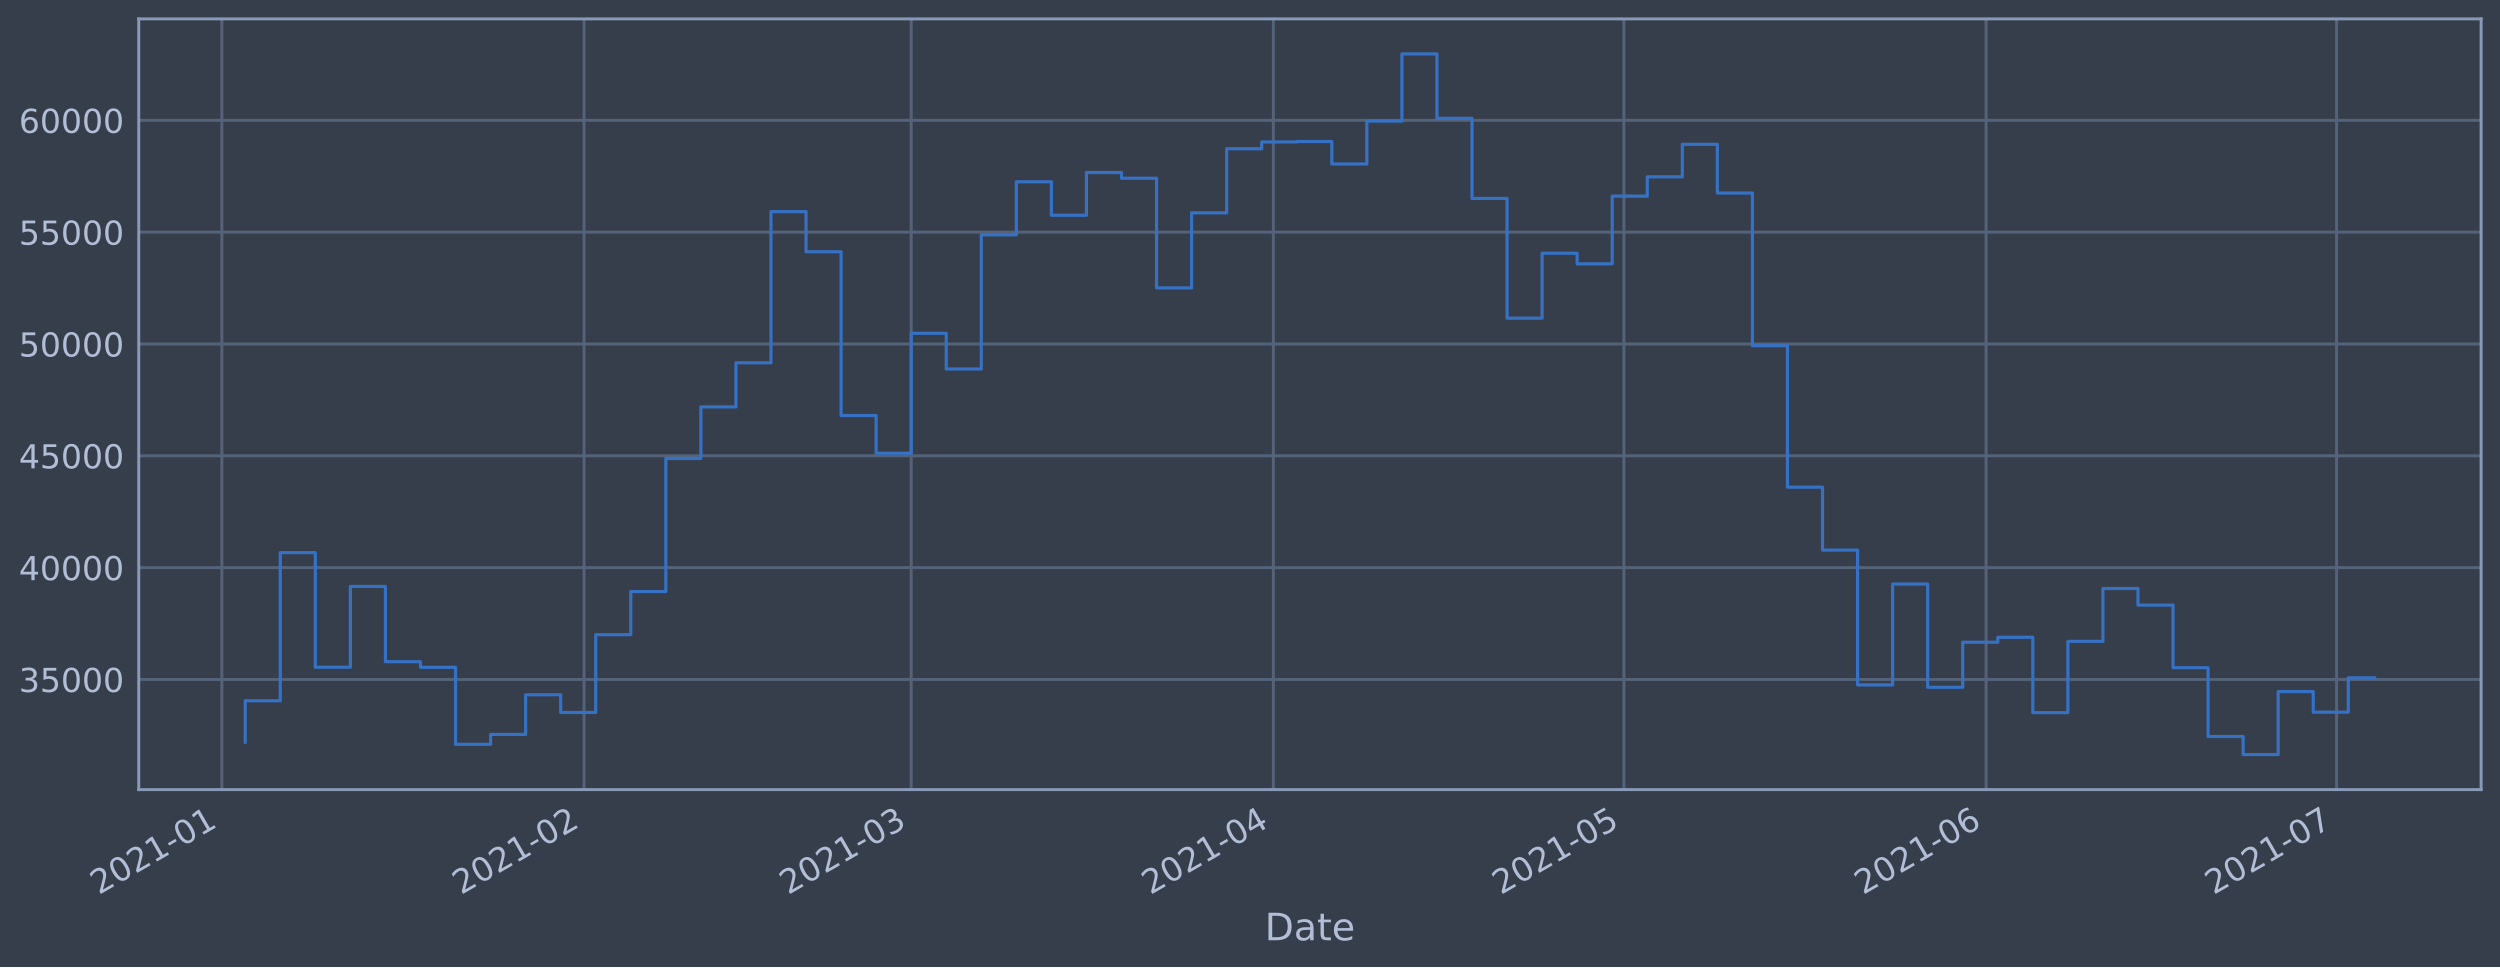
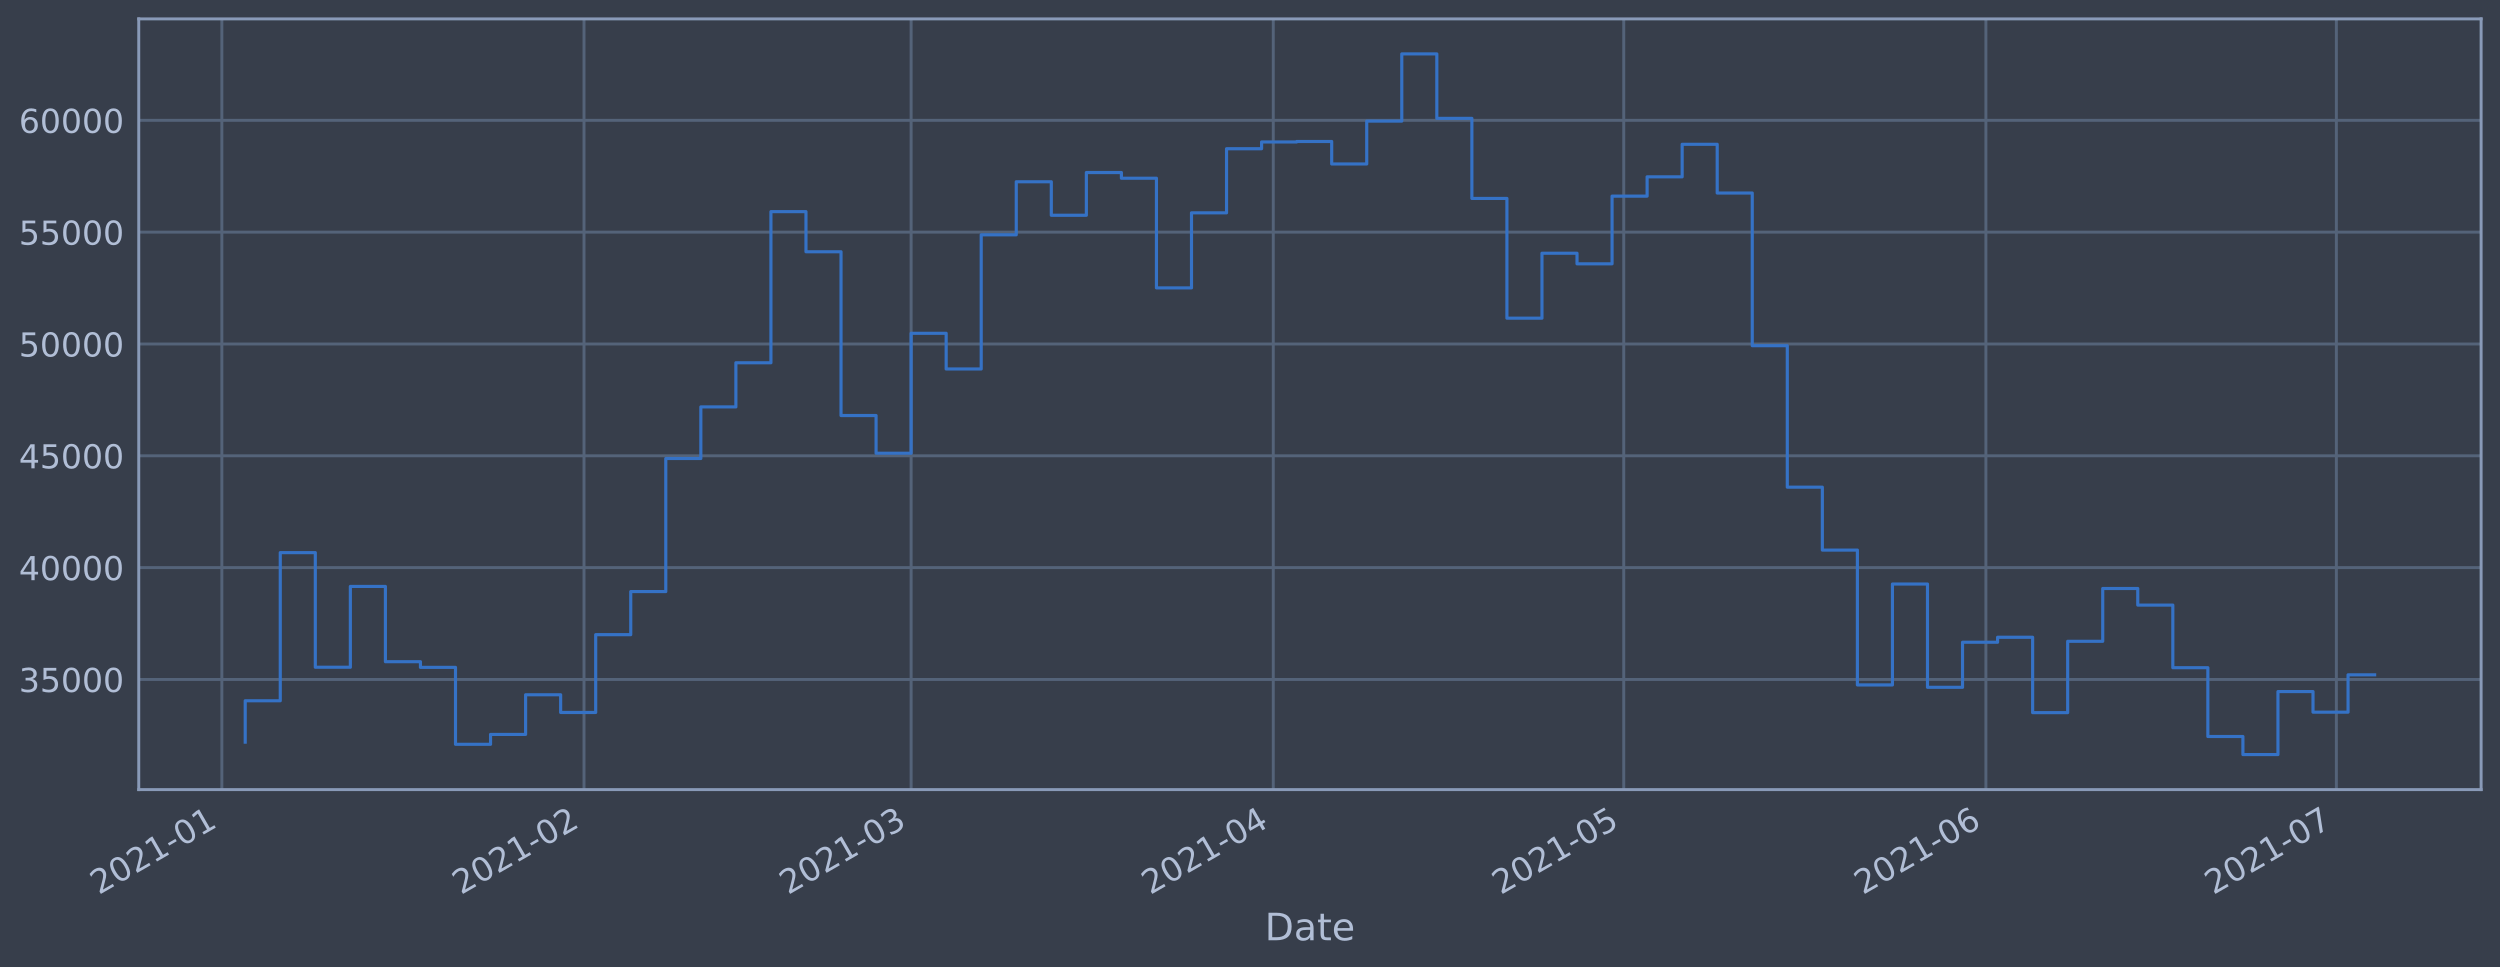
<svg xmlns="http://www.w3.org/2000/svg" xmlns:xlink="http://www.w3.org/1999/xlink" height="368.58pt" version="1.1" viewBox="0 0 952.884 368.58" width="952.884pt">
  <defs>
    <style type="text/css">*{stroke-linecap:butt;stroke-linejoin:round;}</style>
  </defs>
  <g id="figure_1">
    <g id="patch_1">
      <path d="M 0 368.58  L 952.884 368.58  L 952.884 0  L 0 0  z " style="fill:#373e4b;" />
    </g>
    <g id="axes_1">
      <g id="patch_2">
        <path d="M 52.884 300.96  L 945.684 300.96  L 945.684 7.2  L 52.884 7.2  z " style="fill:#373e4b;" />
      </g>
      <g id="matplotlib.axis_1">
        <g id="xtick_1">
          <g id="line2d_1">
-             <path clip-path="url(#pc685425138)" d="M 84.559 300.96  L 84.559 7.2  " style="fill:none;stroke:#546379;stroke-linecap:square;stroke-width:1.12;" />
+             <path clip-path="url(#p28cf7b8064)" d="M 84.56 300.96  L 84.56 7.2  " style="fill:none;stroke:#546379;stroke-linecap:square;stroke-width:1.12;" />
          </g>
          <g id="line2d_2" />
          <g id="text_1">
-             <g style="fill:#b1bed6;" transform="translate(37.65575 341.1745)rotate(-30)scale(0.126 -0.126)">
+             <g style="fill:#b1bed6;" transform="translate(37.6567 341.1745)rotate(-30)scale(0.126 -0.126)">
              <defs>
                <path d="M 1228 531  L 3431 531  L 3431 0  L 469 0  L 469 531  Q 828 903 1448 1529  Q 2069 2156 2228 2338  Q 2531 2678 2651 2914  Q 2772 3150 2772 3378  Q 2772 3750 2511 3984  Q 2250 4219 1831 4219  Q 1534 4219 1204 4116  Q 875 4013 500 3803  L 500 4441  Q 881 4594 1212 4672  Q 1544 4750 1819 4750  Q 2544 4750 2975 4387  Q 3406 4025 3406 3419  Q 3406 3131 3298 2873  Q 3191 2616 2906 2266  Q 2828 2175 2409 1742  Q 1991 1309 1228 531  z " id="DejaVuSans-32" transform="scale(0.015625)" />
                <path d="M 2034 4250  Q 1547 4250 1301 3770  Q 1056 3291 1056 2328  Q 1056 1369 1301 889  Q 1547 409 2034 409  Q 2525 409 2770 889  Q 3016 1369 3016 2328  Q 3016 3291 2770 3770  Q 2525 4250 2034 4250  z M 2034 4750  Q 2819 4750 3233 4129  Q 3647 3509 3647 2328  Q 3647 1150 3233 529  Q 2819 -91 2034 -91  Q 1250 -91 836 529  Q 422 1150 422 2328  Q 422 3509 836 4129  Q 1250 4750 2034 4750  z " id="DejaVuSans-30" transform="scale(0.015625)" />
                <path d="M 794 531  L 1825 531  L 1825 4091  L 703 3866  L 703 4441  L 1819 4666  L 2450 4666  L 2450 531  L 3481 531  L 3481 0  L 794 0  L 794 531  z " id="DejaVuSans-31" transform="scale(0.015625)" />
                <path d="M 313 2009  L 1997 2009  L 1997 1497  L 313 1497  L 313 2009  z " id="DejaVuSans-2d" transform="scale(0.015625)" />
              </defs>
              <use xlink:href="#DejaVuSans-32" />
              <use x="63.623" xlink:href="#DejaVuSans-30" />
              <use x="127.246" xlink:href="#DejaVuSans-32" />
              <use x="190.869" xlink:href="#DejaVuSans-31" />
              <use x="254.492" xlink:href="#DejaVuSans-2d" />
              <use x="290.576" xlink:href="#DejaVuSans-30" />
              <use x="354.199" xlink:href="#DejaVuSans-31" />
            </g>
          </g>
        </g>
        <g id="xtick_2">
          <g id="line2d_3">
-             <path clip-path="url(#pc685425138)" d="M 222.61 300.96  L 222.61 7.2  " style="fill:none;stroke:#546379;stroke-linecap:square;stroke-width:1.12;" />
+             <path clip-path="url(#p28cf7b8064)" d="M 222.597 300.96  L 222.597 7.2  " style="fill:none;stroke:#546379;stroke-linecap:square;stroke-width:1.12;" />
          </g>
          <g id="line2d_4" />
          <g id="text_2">
-             <g style="fill:#b1bed6;" transform="translate(175.7071 341.1745)rotate(-30)scale(0.126 -0.126)">
+             <g style="fill:#b1bed6;" transform="translate(175.6934 341.1745)rotate(-30)scale(0.126 -0.126)">
              <use xlink:href="#DejaVuSans-32" />
              <use x="63.623" xlink:href="#DejaVuSans-30" />
              <use x="127.246" xlink:href="#DejaVuSans-32" />
              <use x="190.869" xlink:href="#DejaVuSans-31" />
              <use x="254.492" xlink:href="#DejaVuSans-2d" />
              <use x="290.576" xlink:href="#DejaVuSans-30" />
              <use x="354.199" xlink:href="#DejaVuSans-32" />
            </g>
          </g>
        </g>
        <g id="xtick_3">
          <g id="line2d_5">
-             <path clip-path="url(#pc685425138)" d="M 347.302 300.96  L 347.302 7.2  " style="fill:none;stroke:#546379;stroke-linecap:square;stroke-width:1.12;" />
+             <path clip-path="url(#p28cf7b8064)" d="M 347.275 300.96  L 347.275 7.2  " style="fill:none;stroke:#546379;stroke-linecap:square;stroke-width:1.12;" />
          </g>
          <g id="line2d_6" />
          <g id="text_3">
-             <g style="fill:#b1bed6;" transform="translate(300.3987 341.1745)rotate(-30)scale(0.126 -0.126)">
+             <g style="fill:#b1bed6;" transform="translate(300.3716 341.1745)rotate(-30)scale(0.126 -0.126)">
              <defs>
                <path d="M 2597 2516  Q 3050 2419 3304 2112  Q 3559 1806 3559 1356  Q 3559 666 3084 287  Q 2609 -91 1734 -91  Q 1441 -91 1130 -33  Q 819 25 488 141  L 488 750  Q 750 597 1062 519  Q 1375 441 1716 441  Q 2309 441 2620 675  Q 2931 909 2931 1356  Q 2931 1769 2642 2001  Q 2353 2234 1838 2234  L 1294 2234  L 1294 2753  L 1863 2753  Q 2328 2753 2575 2939  Q 2822 3125 2822 3475  Q 2822 3834 2567 4026  Q 2313 4219 1838 4219  Q 1578 4219 1281 4162  Q 984 4106 628 3988  L 628 4550  Q 988 4650 1302 4700  Q 1616 4750 1894 4750  Q 2613 4750 3031 4423  Q 3450 4097 3450 3541  Q 3450 3153 3228 2886  Q 3006 2619 2597 2516  z " id="DejaVuSans-33" transform="scale(0.015625)" />
              </defs>
              <use xlink:href="#DejaVuSans-32" />
              <use x="63.623" xlink:href="#DejaVuSans-30" />
              <use x="127.246" xlink:href="#DejaVuSans-32" />
              <use x="190.869" xlink:href="#DejaVuSans-31" />
              <use x="254.492" xlink:href="#DejaVuSans-2d" />
              <use x="290.576" xlink:href="#DejaVuSans-30" />
              <use x="354.199" xlink:href="#DejaVuSans-33" />
            </g>
          </g>
        </g>
        <g id="xtick_4">
          <g id="line2d_7">
-             <path clip-path="url(#pc685425138)" d="M 485.353 300.96  L 485.353 7.2  " style="fill:none;stroke:#546379;stroke-linecap:square;stroke-width:1.12;" />
+             <path clip-path="url(#p28cf7b8064)" d="M 485.312 300.96  L 485.312 7.2  " style="fill:none;stroke:#546379;stroke-linecap:square;stroke-width:1.12;" />
          </g>
          <g id="line2d_8" />
          <g id="text_4">
-             <g style="fill:#b1bed6;" transform="translate(438.4501 341.1745)rotate(-30)scale(0.126 -0.126)">
+             <g style="fill:#b1bed6;" transform="translate(438.4083 341.1745)rotate(-30)scale(0.126 -0.126)">
              <defs>
                <path d="M 2419 4116  L 825 1625  L 2419 1625  L 2419 4116  z M 2253 4666  L 3047 4666  L 3047 1625  L 3713 1625  L 3713 1100  L 3047 1100  L 3047 0  L 2419 0  L 2419 1100  L 313 1100  L 313 1709  L 2253 4666  z " id="DejaVuSans-34" transform="scale(0.015625)" />
              </defs>
              <use xlink:href="#DejaVuSans-32" />
              <use x="63.623" xlink:href="#DejaVuSans-30" />
              <use x="127.246" xlink:href="#DejaVuSans-32" />
              <use x="190.869" xlink:href="#DejaVuSans-31" />
              <use x="254.492" xlink:href="#DejaVuSans-2d" />
              <use x="290.576" xlink:href="#DejaVuSans-30" />
              <use x="354.199" xlink:href="#DejaVuSans-34" />
            </g>
          </g>
        </g>
        <g id="xtick_5">
          <g id="line2d_9">
-             <path clip-path="url(#pc685425138)" d="M 618.951 300.96  L 618.951 7.2  " style="fill:none;stroke:#546379;stroke-linecap:square;stroke-width:1.12;" />
+             <path clip-path="url(#p28cf7b8064)" d="M 618.895 300.96  L 618.895 7.2  " style="fill:none;stroke:#546379;stroke-linecap:square;stroke-width:1.12;" />
          </g>
          <g id="line2d_10" />
          <g id="text_5">
-             <g style="fill:#b1bed6;" transform="translate(572.0482 341.1745)rotate(-30)scale(0.126 -0.126)">
+             <g style="fill:#b1bed6;" transform="translate(571.9921 341.1745)rotate(-30)scale(0.126 -0.126)">
              <defs>
                <path d="M 691 4666  L 3169 4666  L 3169 4134  L 1269 4134  L 1269 2991  Q 1406 3038 1543 3061  Q 1681 3084 1819 3084  Q 2600 3084 3056 2656  Q 3513 2228 3513 1497  Q 3513 744 3044 326  Q 2575 -91 1722 -91  Q 1428 -91 1123 -41  Q 819 9 494 109  L 494 744  Q 775 591 1075 516  Q 1375 441 1709 441  Q 2250 441 2565 725  Q 2881 1009 2881 1497  Q 2881 1984 2565 2268  Q 2250 2553 1709 2553  Q 1456 2553 1204 2497  Q 953 2441 691 2322  L 691 4666  z " id="DejaVuSans-35" transform="scale(0.015625)" />
              </defs>
              <use xlink:href="#DejaVuSans-32" />
              <use x="63.623" xlink:href="#DejaVuSans-30" />
              <use x="127.246" xlink:href="#DejaVuSans-32" />
              <use x="190.869" xlink:href="#DejaVuSans-31" />
              <use x="254.492" xlink:href="#DejaVuSans-2d" />
              <use x="290.576" xlink:href="#DejaVuSans-30" />
              <use x="354.199" xlink:href="#DejaVuSans-35" />
            </g>
          </g>
        </g>
        <g id="xtick_6">
          <g id="line2d_11">
-             <path clip-path="url(#pc685425138)" d="M 757.003 300.96  L 757.003 7.2  " style="fill:none;stroke:#546379;stroke-linecap:square;stroke-width:1.12;" />
+             <path clip-path="url(#p28cf7b8064)" d="M 756.932 300.96  L 756.932 7.2  " style="fill:none;stroke:#546379;stroke-linecap:square;stroke-width:1.12;" />
          </g>
          <g id="line2d_12" />
          <g id="text_6">
-             <g style="fill:#b1bed6;" transform="translate(710.0996 341.1745)rotate(-30)scale(0.126 -0.126)">
+             <g style="fill:#b1bed6;" transform="translate(710.0288 341.1745)rotate(-30)scale(0.126 -0.126)">
              <defs>
                <path d="M 2113 2584  Q 1688 2584 1439 2293  Q 1191 2003 1191 1497  Q 1191 994 1439 701  Q 1688 409 2113 409  Q 2538 409 2786 701  Q 3034 994 3034 1497  Q 3034 2003 2786 2293  Q 2538 2584 2113 2584  z M 3366 4563  L 3366 3988  Q 3128 4100 2886 4159  Q 2644 4219 2406 4219  Q 1781 4219 1451 3797  Q 1122 3375 1075 2522  Q 1259 2794 1537 2939  Q 1816 3084 2150 3084  Q 2853 3084 3261 2657  Q 3669 2231 3669 1497  Q 3669 778 3244 343  Q 2819 -91 2113 -91  Q 1303 -91 875 529  Q 447 1150 447 2328  Q 447 3434 972 4092  Q 1497 4750 2381 4750  Q 2619 4750 2861 4703  Q 3103 4656 3366 4563  z " id="DejaVuSans-36" transform="scale(0.015625)" />
              </defs>
              <use xlink:href="#DejaVuSans-32" />
              <use x="63.623" xlink:href="#DejaVuSans-30" />
              <use x="127.246" xlink:href="#DejaVuSans-32" />
              <use x="190.869" xlink:href="#DejaVuSans-31" />
              <use x="254.492" xlink:href="#DejaVuSans-2d" />
              <use x="290.576" xlink:href="#DejaVuSans-30" />
              <use x="354.199" xlink:href="#DejaVuSans-36" />
            </g>
          </g>
        </g>
        <g id="xtick_7">
          <g id="line2d_13">
-             <path clip-path="url(#pc685425138)" d="M 890.601 300.96  L 890.601 7.2  " style="fill:none;stroke:#546379;stroke-linecap:square;stroke-width:1.12;" />
+             <path clip-path="url(#p28cf7b8064)" d="M 890.516 300.96  L 890.516 7.2  " style="fill:none;stroke:#546379;stroke-linecap:square;stroke-width:1.12;" />
          </g>
          <g id="line2d_14" />
          <g id="text_7">
-             <g style="fill:#b1bed6;" transform="translate(843.6977 341.1745)rotate(-30)scale(0.126 -0.126)">
+             <g style="fill:#b1bed6;" transform="translate(843.6127 341.1745)rotate(-30)scale(0.126 -0.126)">
              <defs>
                <path d="M 525 4666  L 3525 4666  L 3525 4397  L 1831 0  L 1172 0  L 2766 4134  L 525 4134  L 525 4666  z " id="DejaVuSans-37" transform="scale(0.015625)" />
              </defs>
              <use xlink:href="#DejaVuSans-32" />
              <use x="63.623" xlink:href="#DejaVuSans-30" />
              <use x="127.246" xlink:href="#DejaVuSans-32" />
              <use x="190.869" xlink:href="#DejaVuSans-31" />
              <use x="254.492" xlink:href="#DejaVuSans-2d" />
              <use x="290.576" xlink:href="#DejaVuSans-30" />
              <use x="354.199" xlink:href="#DejaVuSans-37" />
            </g>
          </g>
        </g>
        <g id="text_8">
          <g style="fill:#b1bed6;" transform="translate(482.0746 358.3856)scale(0.144 -0.144)">
            <defs>
              <path d="M 1259 4147  L 1259 519  L 2022 519  Q 2988 519 3436 956  Q 3884 1394 3884 2338  Q 3884 3275 3436 3711  Q 2988 4147 2022 4147  L 1259 4147  z M 628 4666  L 1925 4666  Q 3281 4666 3915 4102  Q 4550 3538 4550 2338  Q 4550 1131 3912 565  Q 3275 0 1925 0  L 628 0  L 628 4666  z " id="DejaVuSans-44" transform="scale(0.015625)" />
              <path d="M 2194 1759  Q 1497 1759 1228 1600  Q 959 1441 959 1056  Q 959 750 1161 570  Q 1363 391 1709 391  Q 2188 391 2477 730  Q 2766 1069 2766 1631  L 2766 1759  L 2194 1759  z M 3341 1997  L 3341 0  L 2766 0  L 2766 531  Q 2569 213 2275 61  Q 1981 -91 1556 -91  Q 1019 -91 701 211  Q 384 513 384 1019  Q 384 1609 779 1909  Q 1175 2209 1959 2209  L 2766 2209  L 2766 2266  Q 2766 2663 2505 2880  Q 2244 3097 1772 3097  Q 1472 3097 1187 3025  Q 903 2953 641 2809  L 641 3341  Q 956 3463 1253 3523  Q 1550 3584 1831 3584  Q 2591 3584 2966 3190  Q 3341 2797 3341 1997  z " id="DejaVuSans-61" transform="scale(0.015625)" />
              <path d="M 1172 4494  L 1172 3500  L 2356 3500  L 2356 3053  L 1172 3053  L 1172 1153  Q 1172 725 1289 603  Q 1406 481 1766 481  L 2356 481  L 2356 0  L 1766 0  Q 1100 0 847 248  Q 594 497 594 1153  L 594 3053  L 172 3053  L 172 3500  L 594 3500  L 594 4494  L 1172 4494  z " id="DejaVuSans-74" transform="scale(0.015625)" />
              <path d="M 3597 1894  L 3597 1613  L 953 1613  Q 991 1019 1311 708  Q 1631 397 2203 397  Q 2534 397 2845 478  Q 3156 559 3463 722  L 3463 178  Q 3153 47 2828 -22  Q 2503 -91 2169 -91  Q 1331 -91 842 396  Q 353 884 353 1716  Q 353 2575 817 3079  Q 1281 3584 2069 3584  Q 2775 3584 3186 3129  Q 3597 2675 3597 1894  z M 3022 2063  Q 3016 2534 2758 2815  Q 2500 3097 2075 3097  Q 1594 3097 1305 2825  Q 1016 2553 972 2059  L 3022 2063  z " id="DejaVuSans-65" transform="scale(0.015625)" />
            </defs>
            <use xlink:href="#DejaVuSans-44" />
            <use x="77.002" xlink:href="#DejaVuSans-61" />
            <use x="138.281" xlink:href="#DejaVuSans-74" />
            <use x="177.49" xlink:href="#DejaVuSans-65" />
          </g>
        </g>
      </g>
      <g id="matplotlib.axis_2">
        <g id="ytick_1">
          <g id="line2d_15">
-             <path clip-path="url(#pc685425138)" d="M 52.884 258.97  L 945.684 258.97  " style="fill:none;stroke:#546379;stroke-linecap:square;stroke-width:1.12;" />
+             <path clip-path="url(#p28cf7b8064)" d="M 52.884 258.97  L 945.684 258.97  " style="fill:none;stroke:#546379;stroke-linecap:square;stroke-width:1.12;" />
          </g>
          <g id="line2d_16" />
          <g id="text_9">
            <g style="fill:#b1bed6;" transform="translate(7.2 263.7575)scale(0.126 -0.126)">
              <use xlink:href="#DejaVuSans-33" />
              <use x="63.623" xlink:href="#DejaVuSans-35" />
              <use x="127.246" xlink:href="#DejaVuSans-30" />
              <use x="190.869" xlink:href="#DejaVuSans-30" />
              <use x="254.492" xlink:href="#DejaVuSans-30" />
            </g>
          </g>
        </g>
        <g id="ytick_2">
          <g id="line2d_17">
-             <path clip-path="url(#pc685425138)" d="M 52.884 216.349  L 945.684 216.349  " style="fill:none;stroke:#546379;stroke-linecap:square;stroke-width:1.12;" />
+             <path clip-path="url(#p28cf7b8064)" d="M 52.884 216.349  L 945.684 216.349  " style="fill:none;stroke:#546379;stroke-linecap:square;stroke-width:1.12;" />
          </g>
          <g id="line2d_18" />
          <g id="text_10">
            <g style="fill:#b1bed6;" transform="translate(7.2 221.1359)scale(0.126 -0.126)">
              <use xlink:href="#DejaVuSans-34" />
              <use x="63.623" xlink:href="#DejaVuSans-30" />
              <use x="127.246" xlink:href="#DejaVuSans-30" />
              <use x="190.869" xlink:href="#DejaVuSans-30" />
              <use x="254.492" xlink:href="#DejaVuSans-30" />
            </g>
          </g>
        </g>
        <g id="ytick_3">
          <g id="line2d_19">
-             <path clip-path="url(#pc685425138)" d="M 52.884 173.727  L 945.684 173.727  " style="fill:none;stroke:#546379;stroke-linecap:square;stroke-width:1.12;" />
+             <path clip-path="url(#p28cf7b8064)" d="M 52.884 173.727  L 945.684 173.727  " style="fill:none;stroke:#546379;stroke-linecap:square;stroke-width:1.12;" />
          </g>
          <g id="line2d_20" />
          <g id="text_11">
            <g style="fill:#b1bed6;" transform="translate(7.2 178.5143)scale(0.126 -0.126)">
              <use xlink:href="#DejaVuSans-34" />
              <use x="63.623" xlink:href="#DejaVuSans-35" />
              <use x="127.246" xlink:href="#DejaVuSans-30" />
              <use x="190.869" xlink:href="#DejaVuSans-30" />
              <use x="254.492" xlink:href="#DejaVuSans-30" />
            </g>
          </g>
        </g>
        <g id="ytick_4">
          <g id="line2d_21">
-             <path clip-path="url(#pc685425138)" d="M 52.884 131.106  L 945.684 131.106  " style="fill:none;stroke:#546379;stroke-linecap:square;stroke-width:1.12;" />
+             <path clip-path="url(#p28cf7b8064)" d="M 52.884 131.106  L 945.684 131.106  " style="fill:none;stroke:#546379;stroke-linecap:square;stroke-width:1.12;" />
          </g>
          <g id="line2d_22" />
          <g id="text_12">
            <g style="fill:#b1bed6;" transform="translate(7.2 135.8927)scale(0.126 -0.126)">
              <use xlink:href="#DejaVuSans-35" />
              <use x="63.623" xlink:href="#DejaVuSans-30" />
              <use x="127.246" xlink:href="#DejaVuSans-30" />
              <use x="190.869" xlink:href="#DejaVuSans-30" />
              <use x="254.492" xlink:href="#DejaVuSans-30" />
            </g>
          </g>
        </g>
        <g id="ytick_5">
          <g id="line2d_23">
-             <path clip-path="url(#pc685425138)" d="M 52.884 88.484  L 945.684 88.484  " style="fill:none;stroke:#546379;stroke-linecap:square;stroke-width:1.12;" />
+             <path clip-path="url(#p28cf7b8064)" d="M 52.884 88.484  L 945.684 88.484  " style="fill:none;stroke:#546379;stroke-linecap:square;stroke-width:1.12;" />
          </g>
          <g id="line2d_24" />
          <g id="text_13">
            <g style="fill:#b1bed6;" transform="translate(7.2 93.27108)scale(0.126 -0.126)">
              <use xlink:href="#DejaVuSans-35" />
              <use x="63.623" xlink:href="#DejaVuSans-35" />
              <use x="127.246" xlink:href="#DejaVuSans-30" />
              <use x="190.869" xlink:href="#DejaVuSans-30" />
              <use x="254.492" xlink:href="#DejaVuSans-30" />
            </g>
          </g>
        </g>
        <g id="ytick_6">
          <g id="line2d_25">
-             <path clip-path="url(#pc685425138)" d="M 52.884 45.862  L 945.684 45.862  " style="fill:none;stroke:#546379;stroke-linecap:square;stroke-width:1.12;" />
+             <path clip-path="url(#p28cf7b8064)" d="M 52.884 45.862  L 945.684 45.862  " style="fill:none;stroke:#546379;stroke-linecap:square;stroke-width:1.12;" />
          </g>
          <g id="line2d_26" />
          <g id="text_14">
            <g style="fill:#b1bed6;" transform="translate(7.2 50.64948)scale(0.126 -0.126)">
              <use xlink:href="#DejaVuSans-36" />
              <use x="63.623" xlink:href="#DejaVuSans-30" />
              <use x="127.246" xlink:href="#DejaVuSans-30" />
              <use x="190.869" xlink:href="#DejaVuSans-30" />
              <use x="254.492" xlink:href="#DejaVuSans-30" />
            </g>
          </g>
        </g>
      </g>
      <g id="line2d_27">
-         <path clip-path="url(#pc685425138)" d="M 93.466 282.877  L 93.466 267.097  L 106.825 267.097  L 106.825 210.635  L 120.185 210.635  L 120.185 254.325  L 133.545 254.325  L 133.545 223.522  L 146.905 223.522  L 146.905 252.211  L 160.265 252.211  L 160.265 254.376  L 173.624 254.376  L 173.624 283.693  L 186.984 283.693  L 186.984 279.925  L 200.344 279.925  L 200.344 264.816  L 213.704 264.816  L 213.704 271.562  L 227.064 271.562  L 227.064 241.904  L 240.423 241.904  L 240.423 225.486  L 253.783 225.486  L 253.783 174.766  L 267.143 174.766  L 267.143 155.1  L 280.503 155.1  L 280.503 138.265  L 293.863 138.265  L 293.863 80.672  L 307.223 80.672  L 307.223 95.956  L 320.582 95.956  L 320.582 158.38  L 333.942 158.38  L 333.942 172.756  L 347.302 172.756  L 347.302 127.034  L 360.662 127.034  L 360.662 140.639  L 374.022 140.639  L 374.022 89.494  L 387.381 89.494  L 387.381 69.276  L 400.741 69.276  L 400.741 82.051  L 414.101 82.051  L 414.101 65.759  L 427.461 65.759  L 427.461 67.93  L 440.821 67.93  L 440.821 109.725  L 454.18 109.725  L 454.18 81.12  L 467.54 81.12  L 467.54 56.687  L 480.9 56.687  L 480.9 54.12  L 494.26 54.12  L 494.26 53.926  L 507.62 53.926  L 507.62 62.497  L 520.98 62.497  L 520.98 46.162  L 534.339 46.162  L 534.339 20.553  L 547.699 20.553  L 547.699 45.12  L 561.059 45.12  L 561.059 75.63  L 574.419 75.63  L 574.419 121.276  L 587.779 121.276  L 587.779 96.526  L 601.138 96.526  L 601.138 100.553  L 614.498 100.553  L 614.498 74.756  L 627.858 74.756  L 627.858 67.401  L 641.218 67.401  L 641.218 54.994  L 654.578 54.994  L 654.578 73.567  L 667.937 73.567  L 667.937 131.766  L 681.297 131.766  L 681.297 185.693  L 694.657 185.693  L 694.657 209.663  L 708.017 209.663  L 708.017 261.063  L 721.377 261.063  L 721.377 222.605  L 734.737 222.605  L 734.737 261.974  L 748.096 261.974  L 748.096 244.798  L 761.456 244.798  L 761.456 242.898  L 774.816 242.898  L 774.816 271.63  L 788.176 271.63  L 788.176 244.44  L 801.536 244.44  L 801.536 224.304  L 814.895 224.304  L 814.895 230.628  L 828.255 230.628  L 828.255 254.502  L 841.615 254.502  L 841.615 280.728  L 854.975 280.728  L 854.975 287.607  L 868.335 287.607  L 868.335 263.602  L 881.694 263.602  L 881.694 271.443  L 895.054 271.443  L 895.054 258.373  L 905.102 258.373  " style="fill:none;stroke:#3572c6;stroke-linecap:square;stroke-width:1.2;" />
+         <path clip-path="url(#p28cf7b8064)" d="M 93.466 282.877  L 93.466 267.097  L 106.824 267.097  L 106.824 210.635  L 120.182 210.635  L 120.182 254.325  L 133.541 254.325  L 133.541 223.522  L 146.899 223.522  L 146.899 252.211  L 160.257 252.211  L 160.257 254.376  L 173.616 254.376  L 173.616 283.693  L 186.974 283.693  L 186.974 279.925  L 200.333 279.925  L 200.333 264.816  L 213.691 264.816  L 213.691 271.562  L 227.049 271.562  L 227.049 241.904  L 240.408 241.904  L 240.408 225.486  L 253.766 225.486  L 253.766 174.766  L 267.125 174.766  L 267.125 155.1  L 280.483 155.1  L 280.483 138.265  L 293.841 138.265  L 293.841 80.672  L 307.2 80.672  L 307.2 95.956  L 320.558 95.956  L 320.558 158.38  L 333.917 158.38  L 333.917 172.756  L 347.275 172.756  L 347.275 127.034  L 360.633 127.034  L 360.633 140.639  L 373.992 140.639  L 373.992 89.494  L 387.35 89.494  L 387.35 69.276  L 400.708 69.276  L 400.708 82.051  L 414.067 82.051  L 414.067 65.759  L 427.425 65.759  L 427.425 67.93  L 440.784 67.93  L 440.784 109.725  L 454.142 109.725  L 454.142 81.12  L 467.5 81.12  L 467.5 56.687  L 480.859 56.687  L 480.859 54.12  L 494.217 54.12  L 494.217 53.926  L 507.576 53.926  L 507.576 62.497  L 520.934 62.497  L 520.934 46.162  L 534.292 46.162  L 534.292 20.553  L 547.651 20.553  L 547.651 45.12  L 561.009 45.12  L 561.009 75.63  L 574.367 75.63  L 574.367 121.276  L 587.726 121.276  L 587.726 96.526  L 601.084 96.526  L 601.084 100.553  L 614.443 100.553  L 614.443 74.756  L 627.801 74.756  L 627.801 67.401  L 641.159 67.401  L 641.159 54.994  L 654.518 54.994  L 654.518 73.567  L 667.876 73.567  L 667.876 131.766  L 681.235 131.766  L 681.235 185.693  L 694.593 185.693  L 694.593 209.663  L 707.951 209.663  L 707.951 261.063  L 721.31 261.063  L 721.31 222.605  L 734.668 222.605  L 734.668 261.974  L 748.026 261.974  L 748.026 244.798  L 761.385 244.798  L 761.385 242.898  L 774.743 242.898  L 774.743 271.63  L 788.102 271.63  L 788.102 244.44  L 801.46 244.44  L 801.46 224.304  L 814.818 224.304  L 814.818 230.628  L 828.177 230.628  L 828.177 254.502  L 841.535 254.502  L 841.535 280.728  L 854.894 280.728  L 854.894 287.607  L 868.252 287.607  L 868.252 263.602  L 881.61 263.602  L 881.61 271.443  L 894.969 271.443  L 894.969 257.214  L 905.102 257.214  " style="fill:none;stroke:#3572c6;stroke-linecap:square;stroke-width:1.2;" />
      </g>
      <g id="patch_3">
        <path d="M 52.884 300.96  L 52.884 7.2  " style="fill:none;stroke:#899ab8;stroke-linecap:square;stroke-linejoin:miter;stroke-width:1.12;" />
      </g>
      <g id="patch_4">
        <path d="M 945.684 300.96  L 945.684 7.2  " style="fill:none;stroke:#899ab8;stroke-linecap:square;stroke-linejoin:miter;stroke-width:1.12;" />
      </g>
      <g id="patch_5">
        <path d="M 52.884 300.96  L 945.684 300.96  " style="fill:none;stroke:#899ab8;stroke-linecap:square;stroke-linejoin:miter;stroke-width:1.12;" />
      </g>
      <g id="patch_6">
        <path d="M 52.884 7.2  L 945.684 7.2  " style="fill:none;stroke:#899ab8;stroke-linecap:square;stroke-linejoin:miter;stroke-width:1.12;" />
      </g>
    </g>
  </g>
  <defs>
-     <clipPath id="pc685425138">
+     <clipPath id="p28cf7b8064">
      <rect height="293.76" width="892.8" x="52.884" y="7.2" />
    </clipPath>
  </defs>
</svg>
